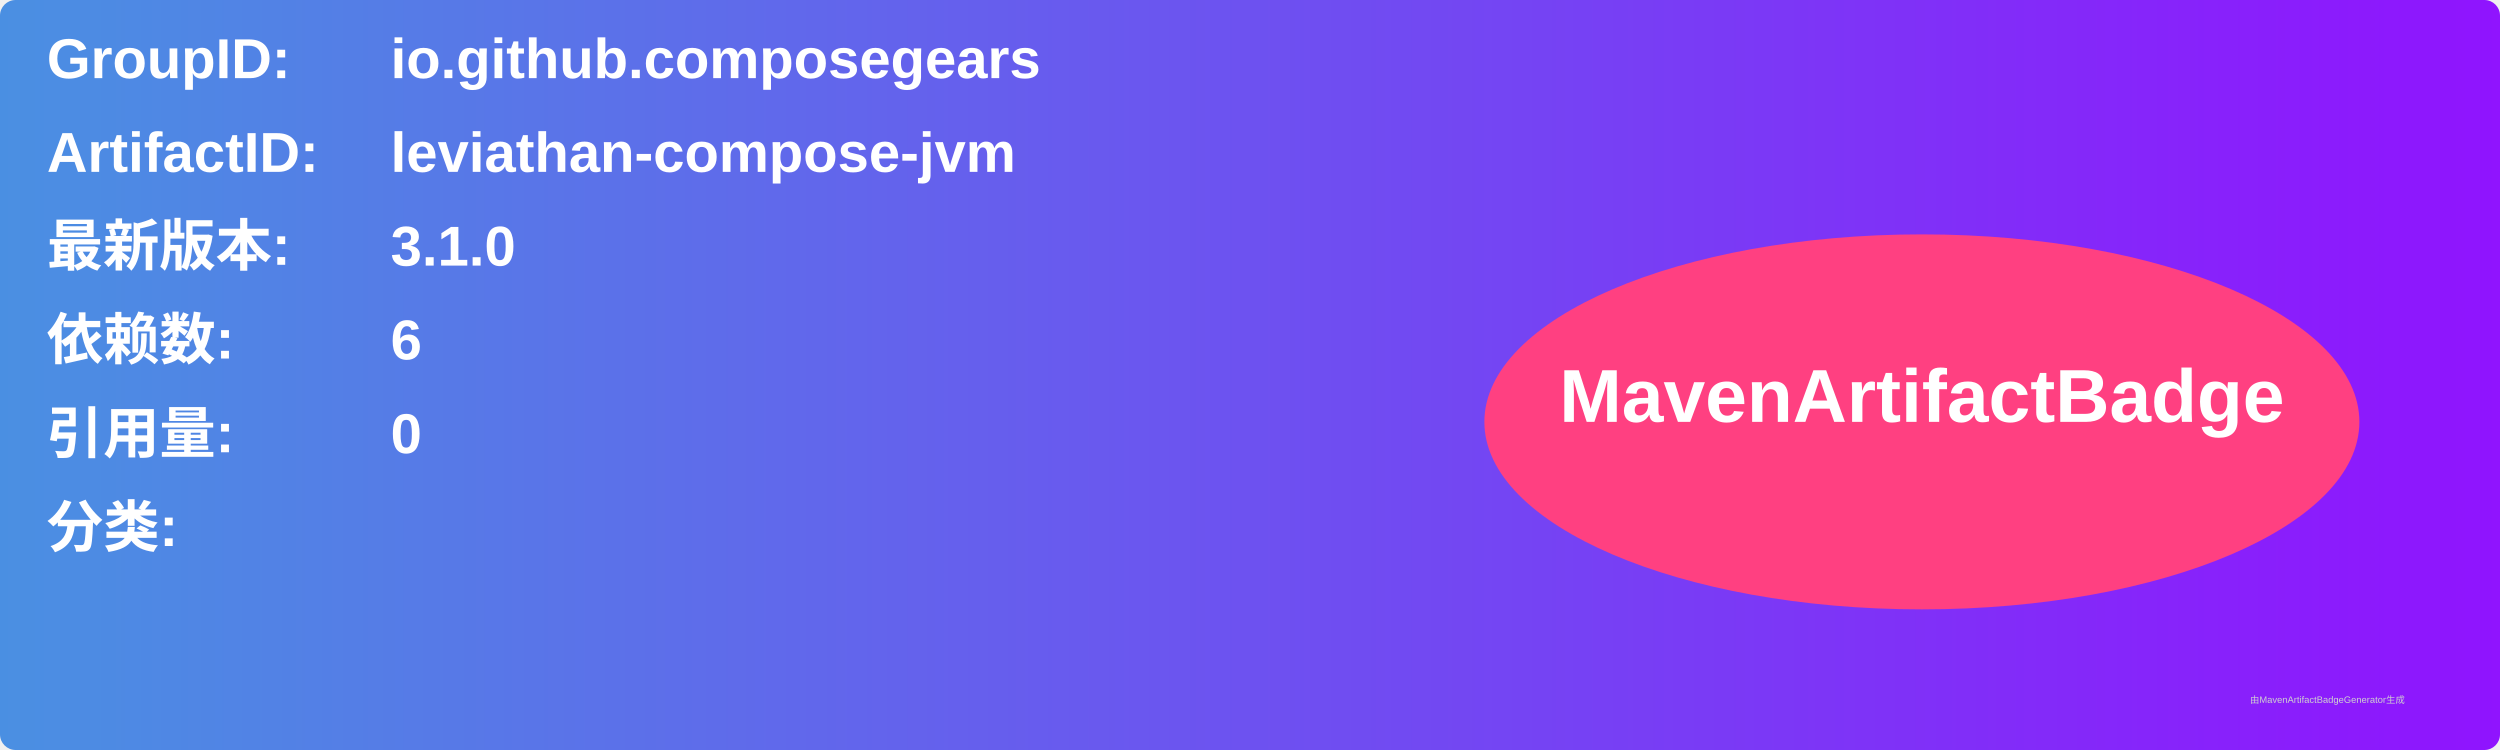
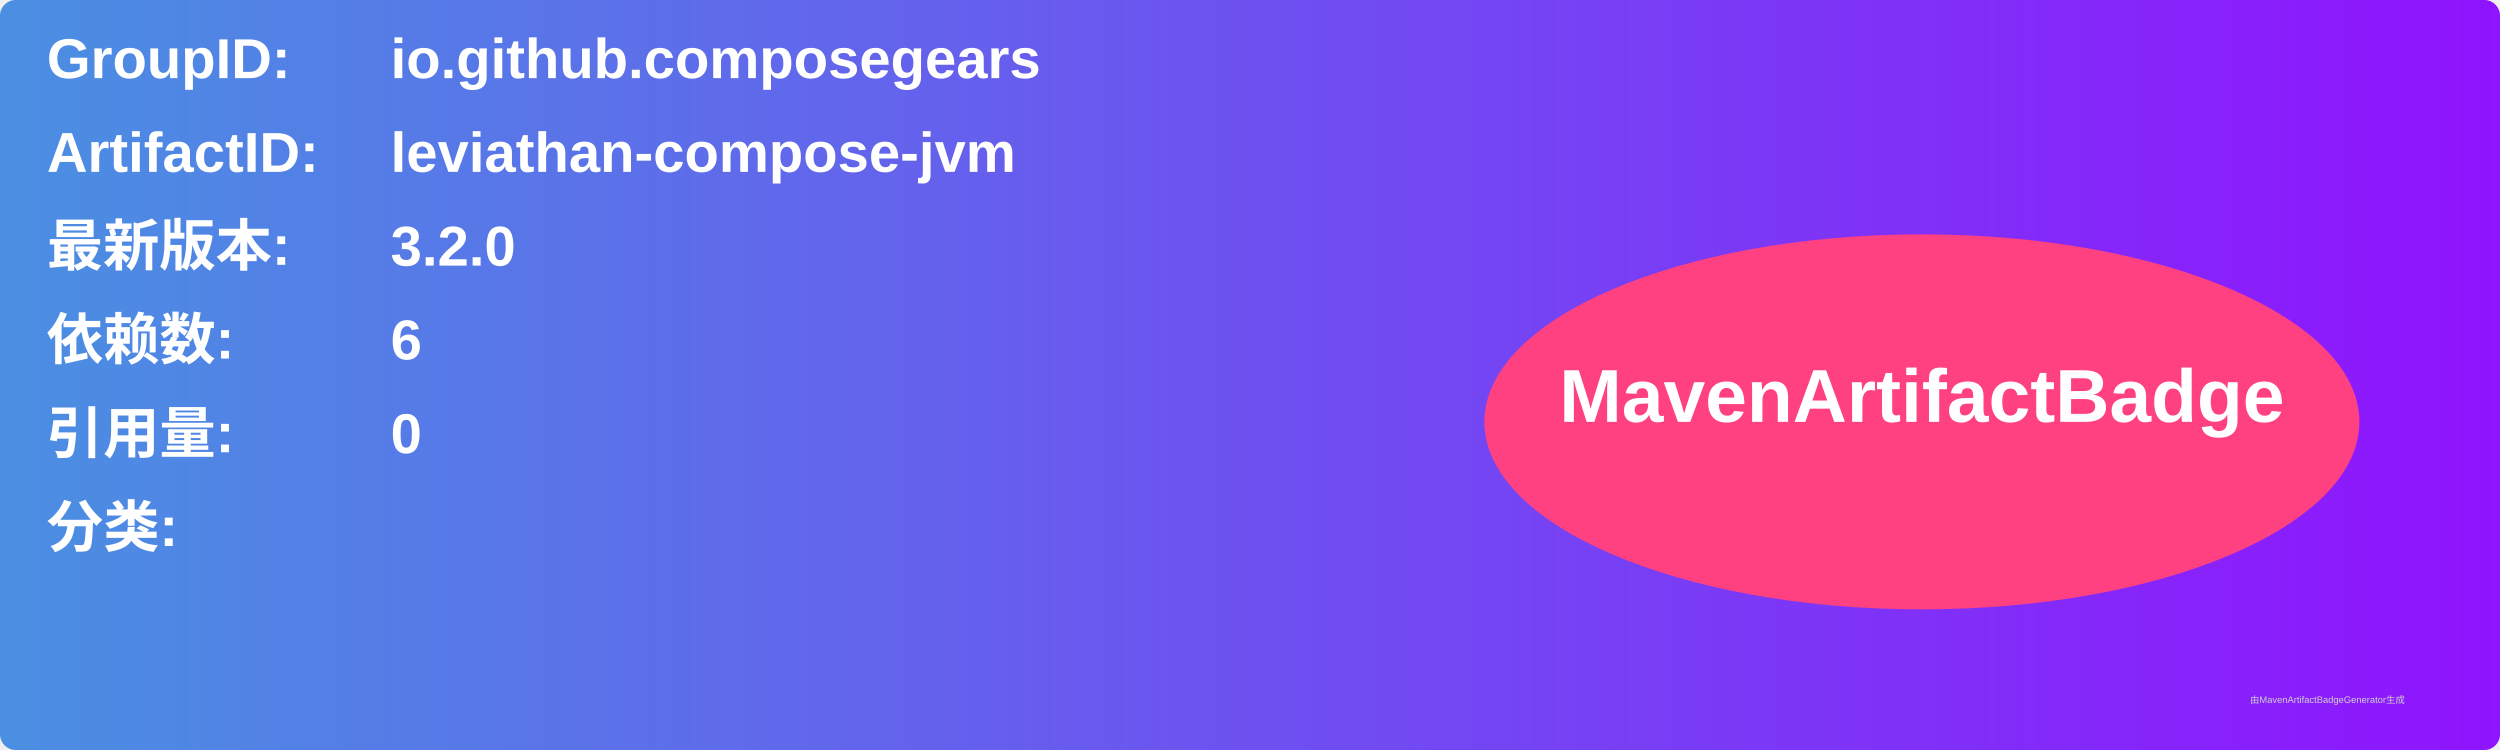
<svg xmlns="http://www.w3.org/2000/svg" width="800" height="240" viewBox="0 0 800 240">
  <linearGradient id="grad" x1="0%" y1="0%" x2="100%" y2="0%">
    <stop offset="0%" stop-color="#4a90e2" />
    <stop offset="100%" stop-color="#9013fe" />
  </linearGradient>
  <rect width="100%" height="100%" rx="5" ry="5" fill="url(#grad)" />
  <g transform="translate(15, 15)">
    <text x="0" y="10" font-family="Arial" font-size="18" fill="white" font-weight="bold" width="260">GroupID:</text>
    <text x="110" y="10" font-family="Arial" font-size="18" fill="white" font-weight="bold" width="460">io.github.composegears</text>
    <text x="0" y="40" font-family="Arial" font-size="18" fill="white" font-weight="bold" width="260">ArtifactID:</text>
    <text x="110" y="40" font-family="Arial" font-size="18" fill="white" font-weight="bold" width="460">leviathan-compose-jvm</text>
    <text x="0" y="70" font-family="Arial" font-size="18" fill="white" font-weight="bold">最新版本:</text>
    <text x="110" y="70" font-family="Arial" font-size="18" fill="white" font-weight="bold">
-       <tspan font-weight="bold">3.1.0</tspan>
+       <tspan font-weight="bold">3.2.0</tspan>
    </text>
    <text x="0" y="100" font-family="Arial" font-size="18" fill="white" font-weight="bold">依赖数: </text>
    <text x="110" y="100" font-family="Arial" font-size="18" fill="white">
      <tspan font-weight="bold">6</tspan>
    </text>
    <text x="0" y="130" font-family="Arial" font-size="18" fill="white" font-weight="bold">引用量: </text>
    <text x="110" y="130" font-family="Arial" font-size="18" fill="white">
      <tspan font-weight="bold">0</tspan>
    </text>
    <text x="0" y="160" font-family="Arial" font-size="18" fill="white" font-weight="bold">分类:</text>
    <text x="10" y="190" font-family="Arial" font-size="10" fill="white">
      <tspan font-weight="bold" />
    </text>
    <ellipse cx="600" cy="120" rx="140" ry="60" fill="#ff4081" />
    <text x="600" y="120" text-anchor="middle" font-family="Arial" font-size="24" fill="white" font-weight="bold">MavenArtifactBadge</text>
  </g>
  <text x="720" y="225" font-family="Arial" font-size="3" fill="#d0d0d0">由MavenArtifactBadgeGenerator生成</text>
</svg>
